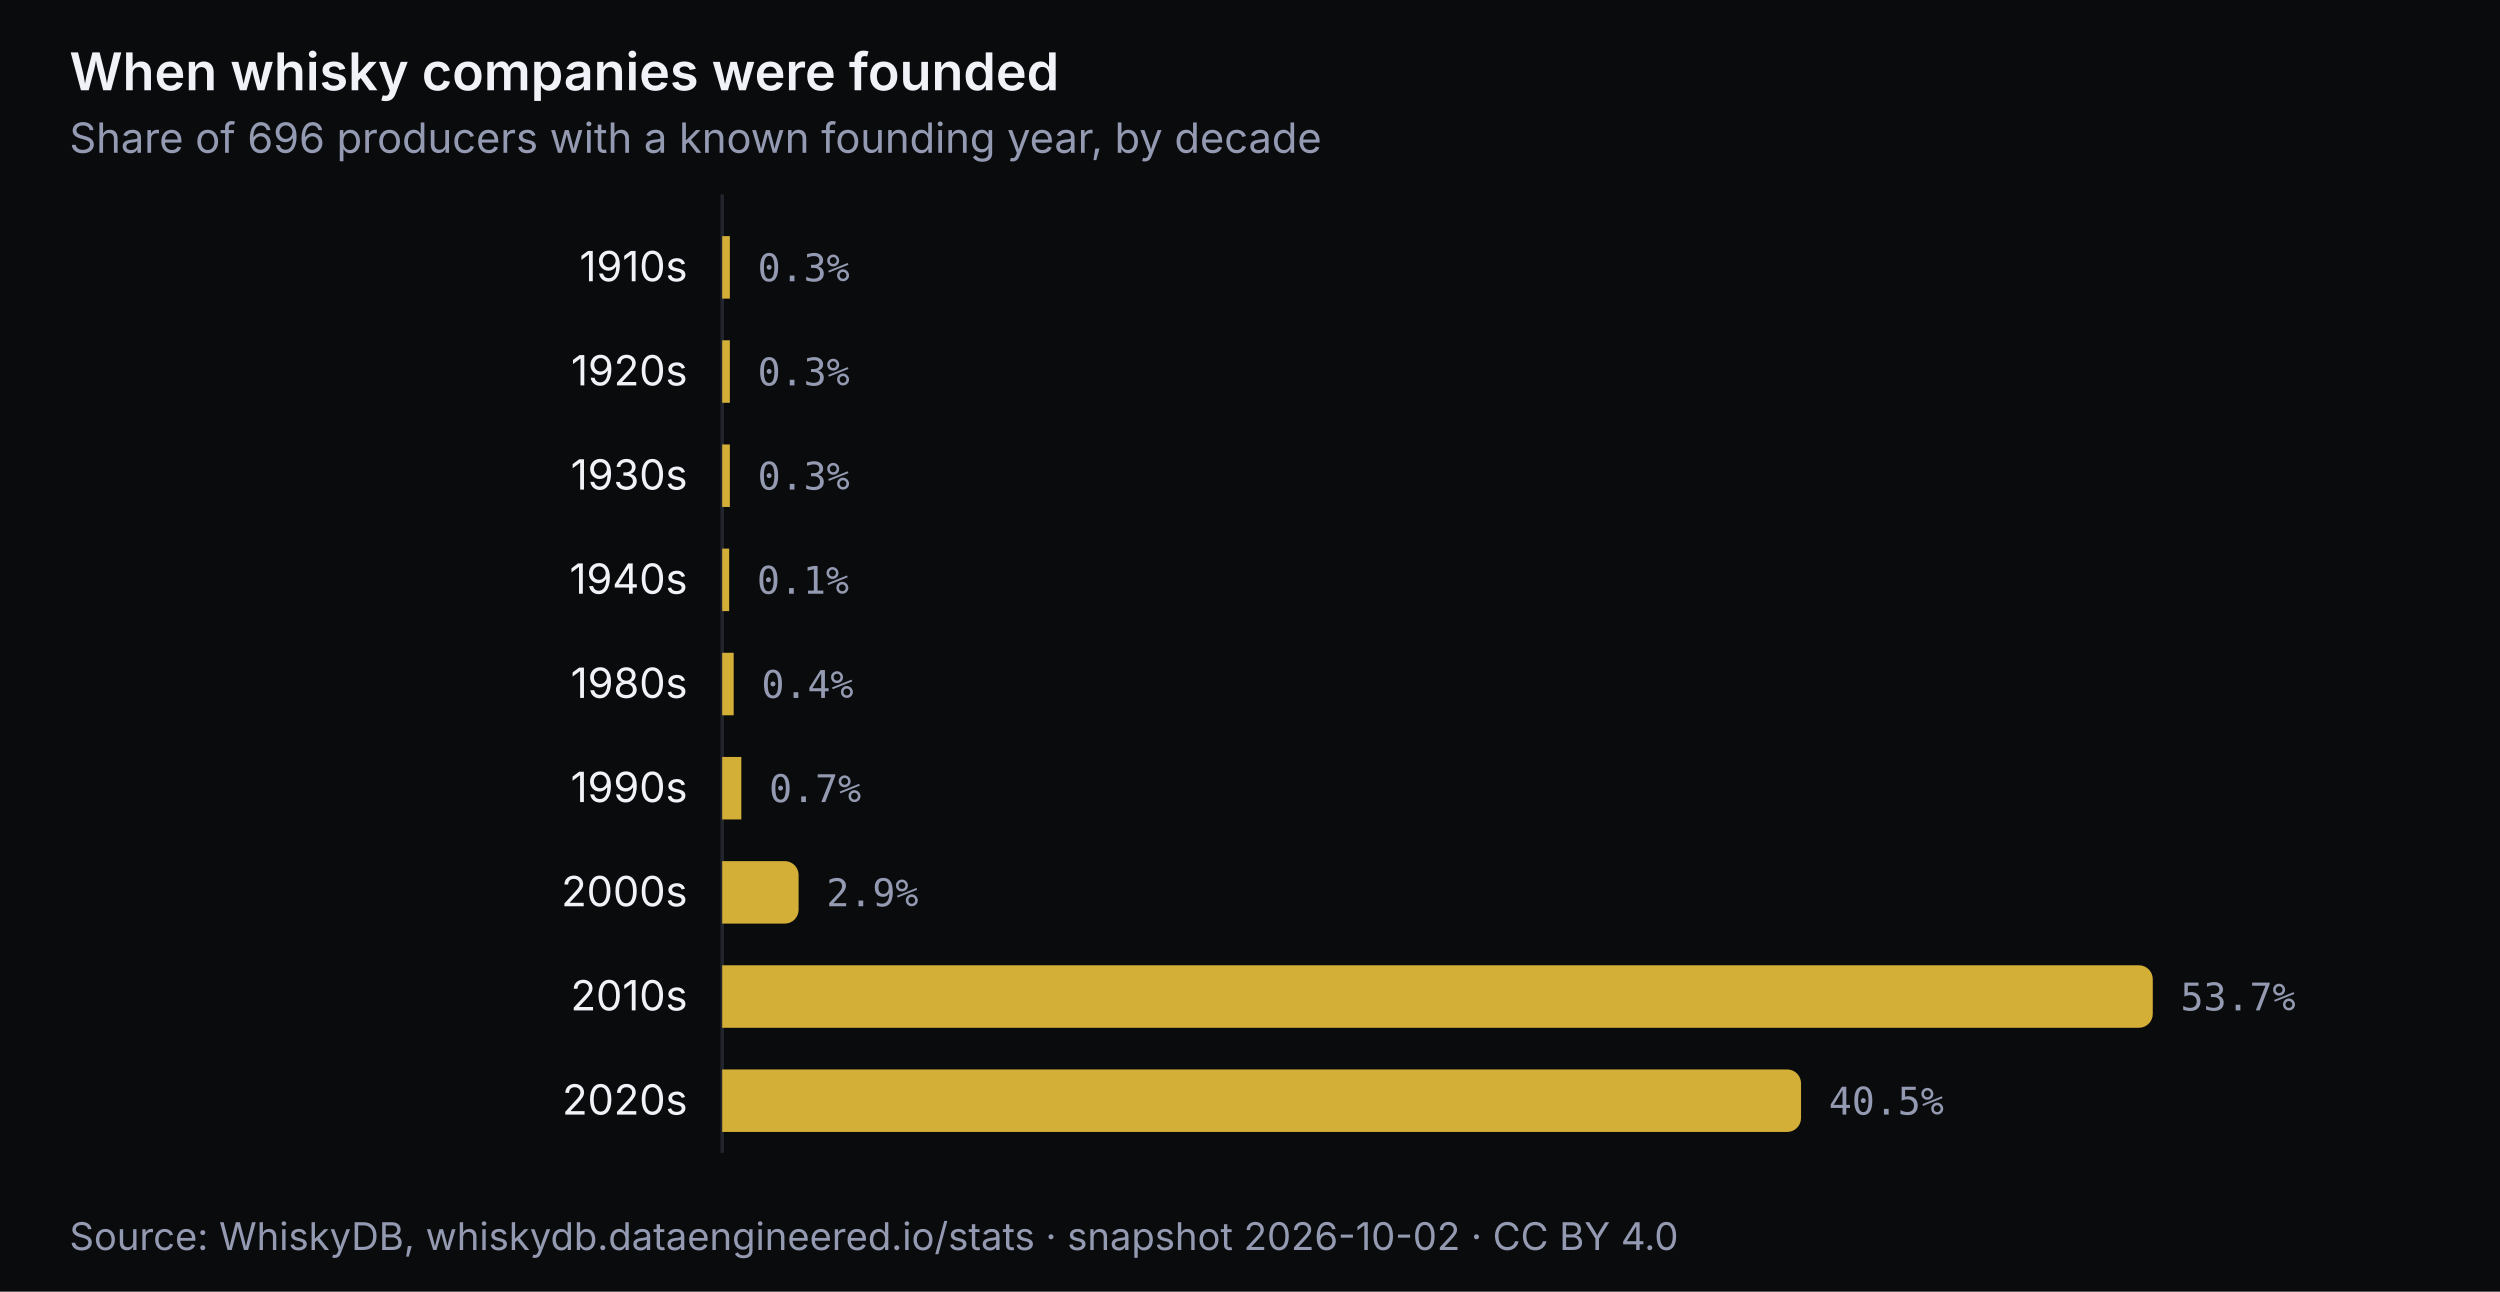
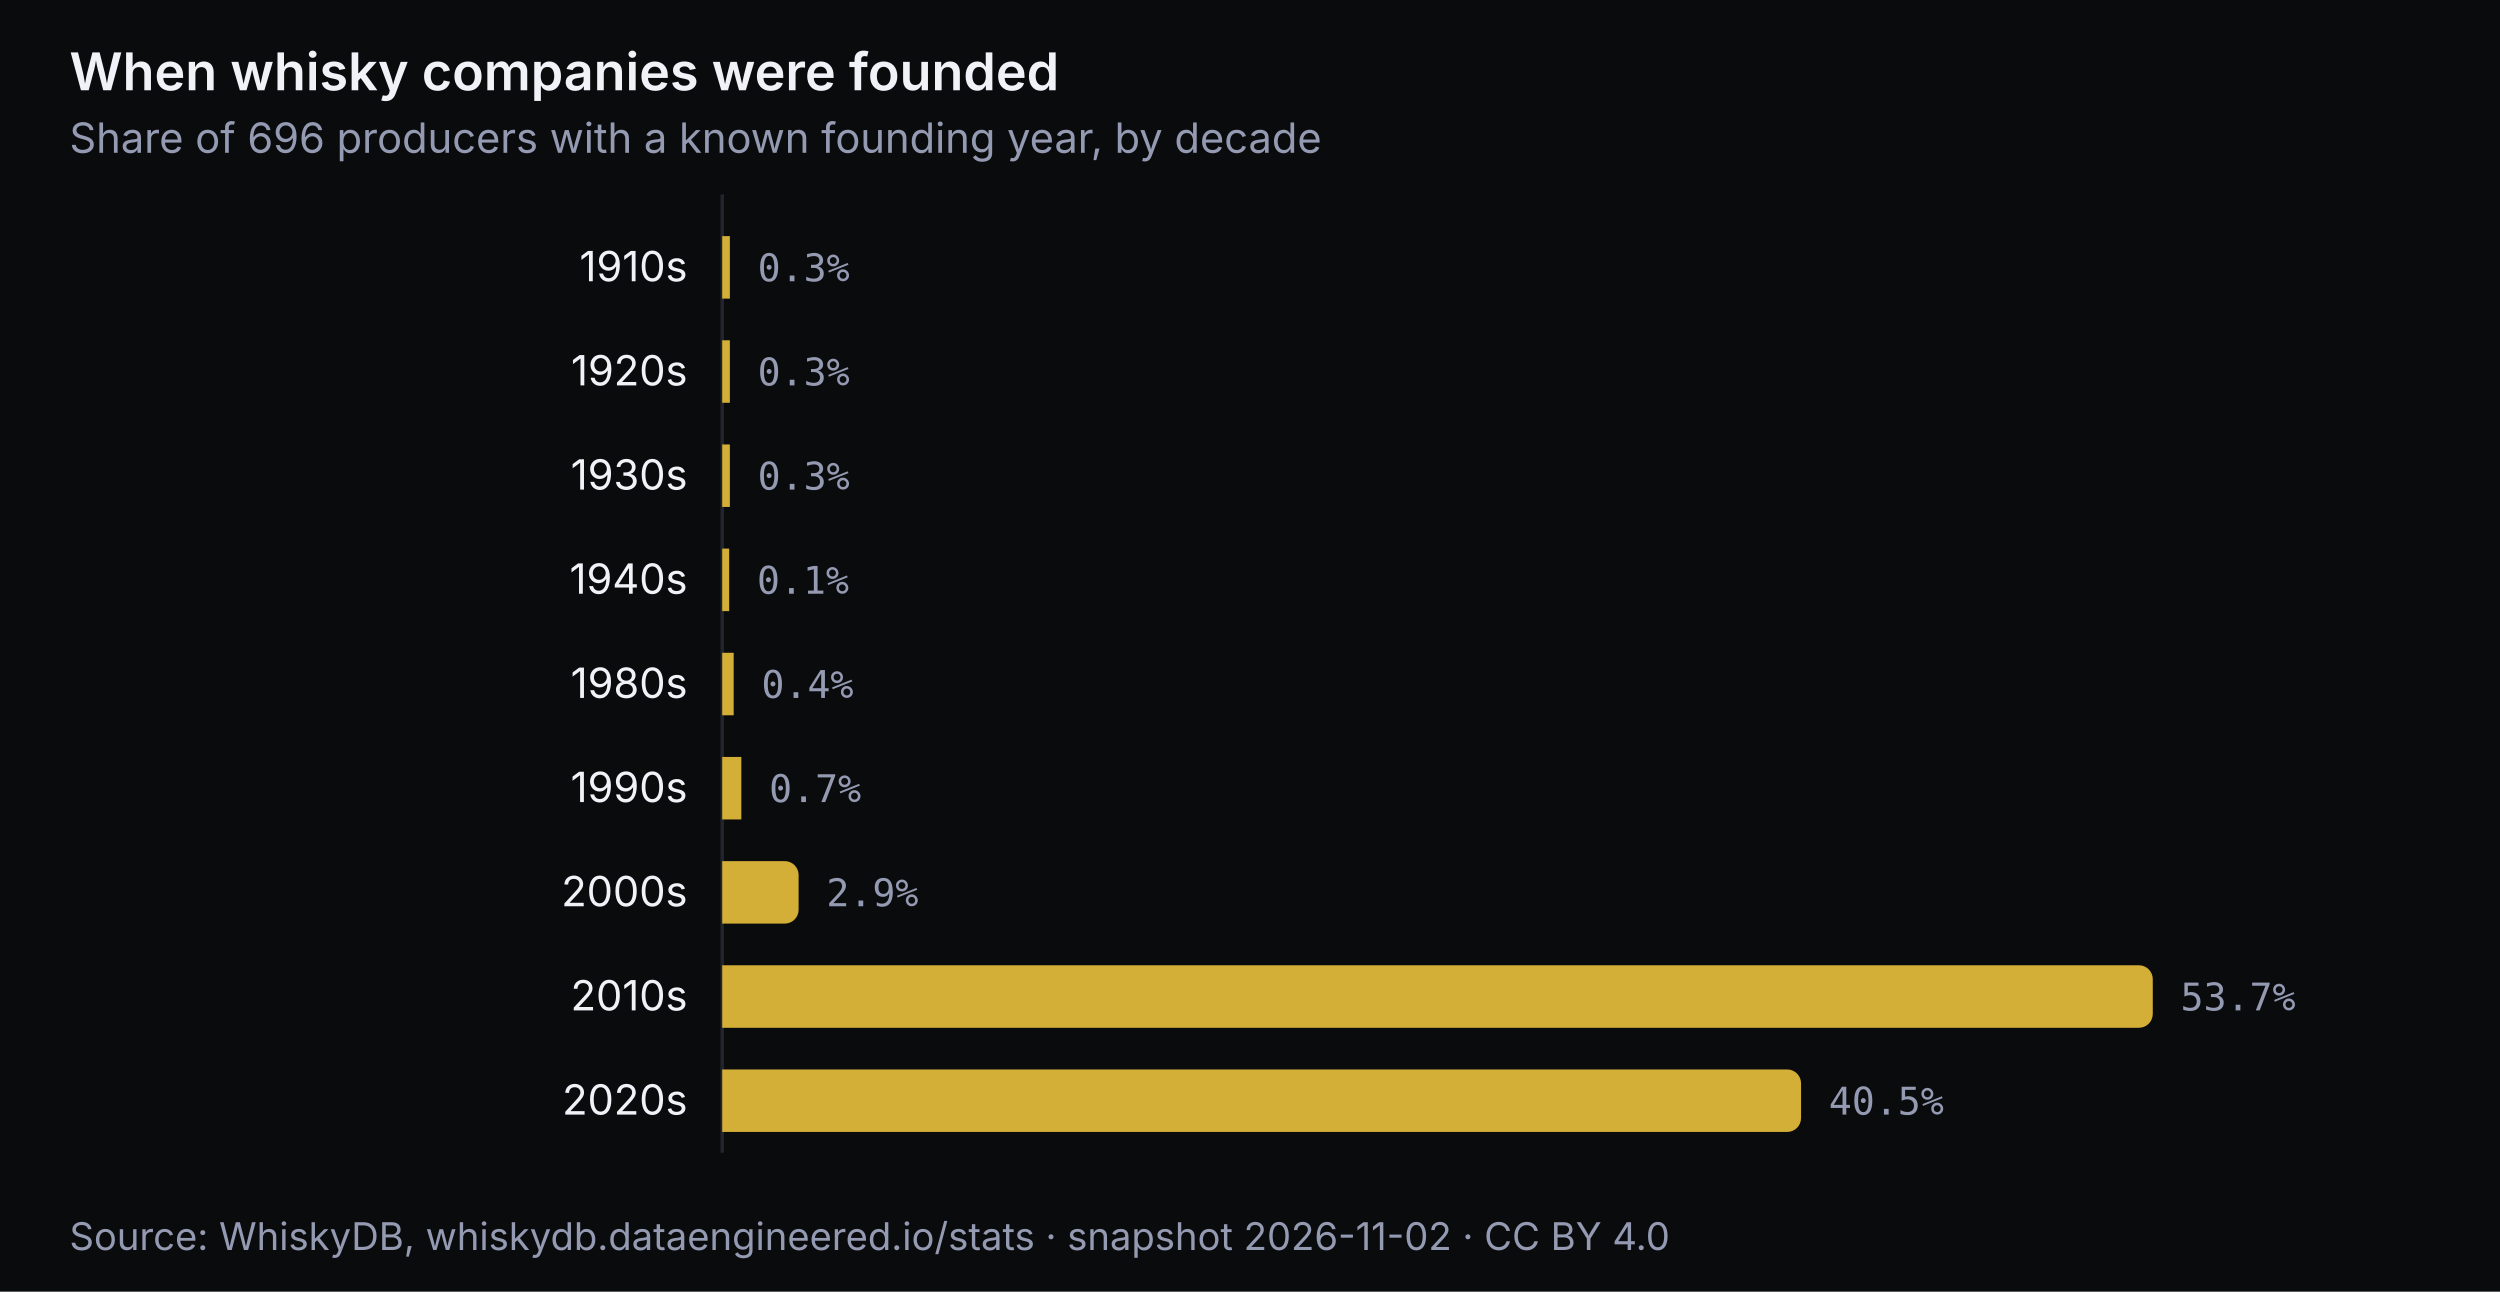
<svg xmlns="http://www.w3.org/2000/svg" viewBox="0 0 720 372" width="720" height="372" role="img" aria-labelledby="t-founded d-founded" font-family="'Inter', 'Outfit', system-ui, -apple-system, 'Segoe UI', sans-serif" font-size="12">
  <rect width="720" height="372" fill="#0a0b0d" />
  <text x="20" y="26" font-size="15" font-weight="600" fill="#f0f2f8">When whisky companies were founded</text>
  <text x="20" y="44" font-size="12" fill="#949ab1">Share of 696 producers with a known founding year, by decade</text>
  <line x1="208" y1="56" x2="208" y2="332" stroke="#22252d" stroke-width="1" />
  <g>
    <rect x="0" y="62" width="720" height="30" fill="transparent" />
    <rect x="208" y="68.0" width="2.2" height="18" fill="#d4af37" />
    <text x="198" y="81.0" text-anchor="end" fill="#f0f2f8">1910s</text>
    <text x="218.2" y="81.0" fill="#949ab1" font-family="'Fira Code', ui-monospace, Menlo, Consolas, monospace" font-size="11">0.3%</text>
  </g>
  <g>
    <rect x="0" y="92" width="720" height="30" fill="transparent" />
    <rect x="208" y="98.0" width="2.2" height="18" fill="#d4af37" />
    <text x="198" y="111.0" text-anchor="end" fill="#f0f2f8">1920s</text>
    <text x="218.2" y="111.0" fill="#949ab1" font-family="'Fira Code', ui-monospace, Menlo, Consolas, monospace" font-size="11">0.3%</text>
  </g>
  <g>
    <rect x="0" y="122" width="720" height="30" fill="transparent" />
    <rect x="208" y="128.0" width="2.2" height="18" fill="#d4af37" />
    <text x="198" y="141.0" text-anchor="end" fill="#f0f2f8">1930s</text>
    <text x="218.2" y="141.0" fill="#949ab1" font-family="'Fira Code', ui-monospace, Menlo, Consolas, monospace" font-size="11">0.3%</text>
  </g>
  <g>
    <rect x="0" y="152" width="720" height="30" fill="transparent" />
    <rect x="208" y="158.0" width="2.0" height="18" fill="#d4af37" />
    <text x="198" y="171.0" text-anchor="end" fill="#f0f2f8">1940s</text>
    <text x="218.0" y="171.0" fill="#949ab1" font-family="'Fira Code', ui-monospace, Menlo, Consolas, monospace" font-size="11">0.1%</text>
  </g>
  <g>
    <rect x="0" y="182" width="720" height="30" fill="transparent" />
    <rect x="208" y="188.0" width="3.3" height="18" fill="#d4af37" />
    <text x="198" y="201.0" text-anchor="end" fill="#f0f2f8">1980s</text>
    <text x="219.3" y="201.0" fill="#949ab1" font-family="'Fira Code', ui-monospace, Menlo, Consolas, monospace" font-size="11">0.4%</text>
  </g>
  <g>
    <rect x="0" y="212" width="720" height="30" fill="transparent" />
    <rect x="208" y="218.0" width="5.5" height="18" fill="#d4af37" />
    <text x="198" y="231.0" text-anchor="end" fill="#f0f2f8">1990s</text>
    <text x="221.5" y="231.0" fill="#949ab1" font-family="'Fira Code', ui-monospace, Menlo, Consolas, monospace" font-size="11">0.7%</text>
  </g>
  <g>
    <rect x="0" y="242" width="720" height="30" fill="transparent" />
    <path d="M208 248.0 h18.0 a4 4 0 0 1 4 4 v10 a4 4 0 0 1 -4 4 h-18.0 z" fill="#d4af37" />
    <text x="198" y="261.0" text-anchor="end" fill="#f0f2f8">2000s</text>
    <text x="238.0" y="261.0" fill="#949ab1" font-family="'Fira Code', ui-monospace, Menlo, Consolas, monospace" font-size="11">2.9%</text>
  </g>
  <g>
    <rect x="0" y="272" width="720" height="30" fill="transparent" />
    <path d="M208 278.0 h408.0 a4 4 0 0 1 4 4 v10 a4 4 0 0 1 -4 4 h-408.0 z" fill="#d4af37" />
    <text x="198" y="291.0" text-anchor="end" fill="#f0f2f8">2010s</text>
    <text x="628.0" y="291.0" fill="#949ab1" font-family="'Fira Code', ui-monospace, Menlo, Consolas, monospace" font-size="11">53.7%</text>
  </g>
  <g>
    <rect x="0" y="302" width="720" height="30" fill="transparent" />
    <path d="M208 308.0 h306.7 a4 4 0 0 1 4 4 v10 a4 4 0 0 1 -4 4 h-306.7 z" fill="#d4af37" />
    <text x="198" y="321.0" text-anchor="end" fill="#f0f2f8">2020s</text>
    <text x="526.7" y="321.0" fill="#949ab1" font-family="'Fira Code', ui-monospace, Menlo, Consolas, monospace" font-size="11">40.5%</text>
  </g>
-   <text x="20" y="360" font-size="11" fill="#949ab1">Source: WhiskyDB, whiskydb.dataengineered.io/stats · snapshot 2026-10-02 · CC BY 4.0</text>
+   <text x="20" y="360" font-size="11" fill="#949ab1">Source: WhiskyDB, whiskydb.dataengineered.io/stats · snapshot 2026-11-02 · CC BY 4.0</text>
</svg>
